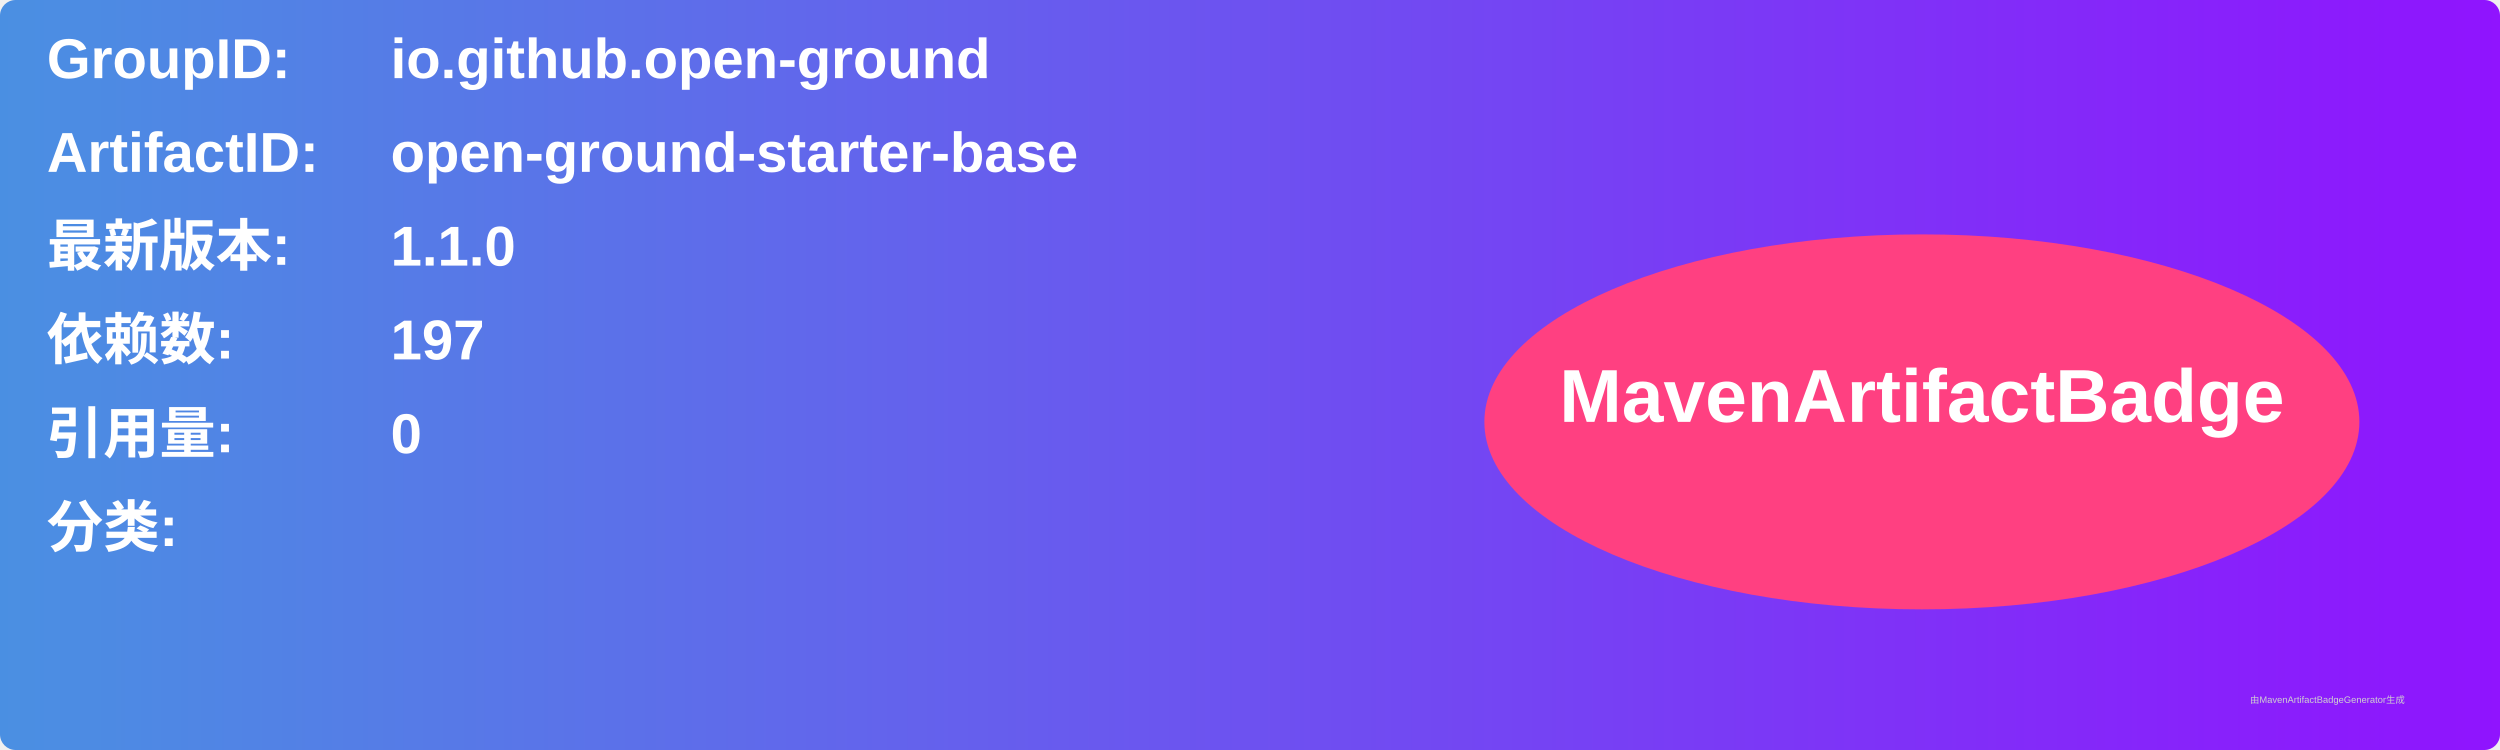
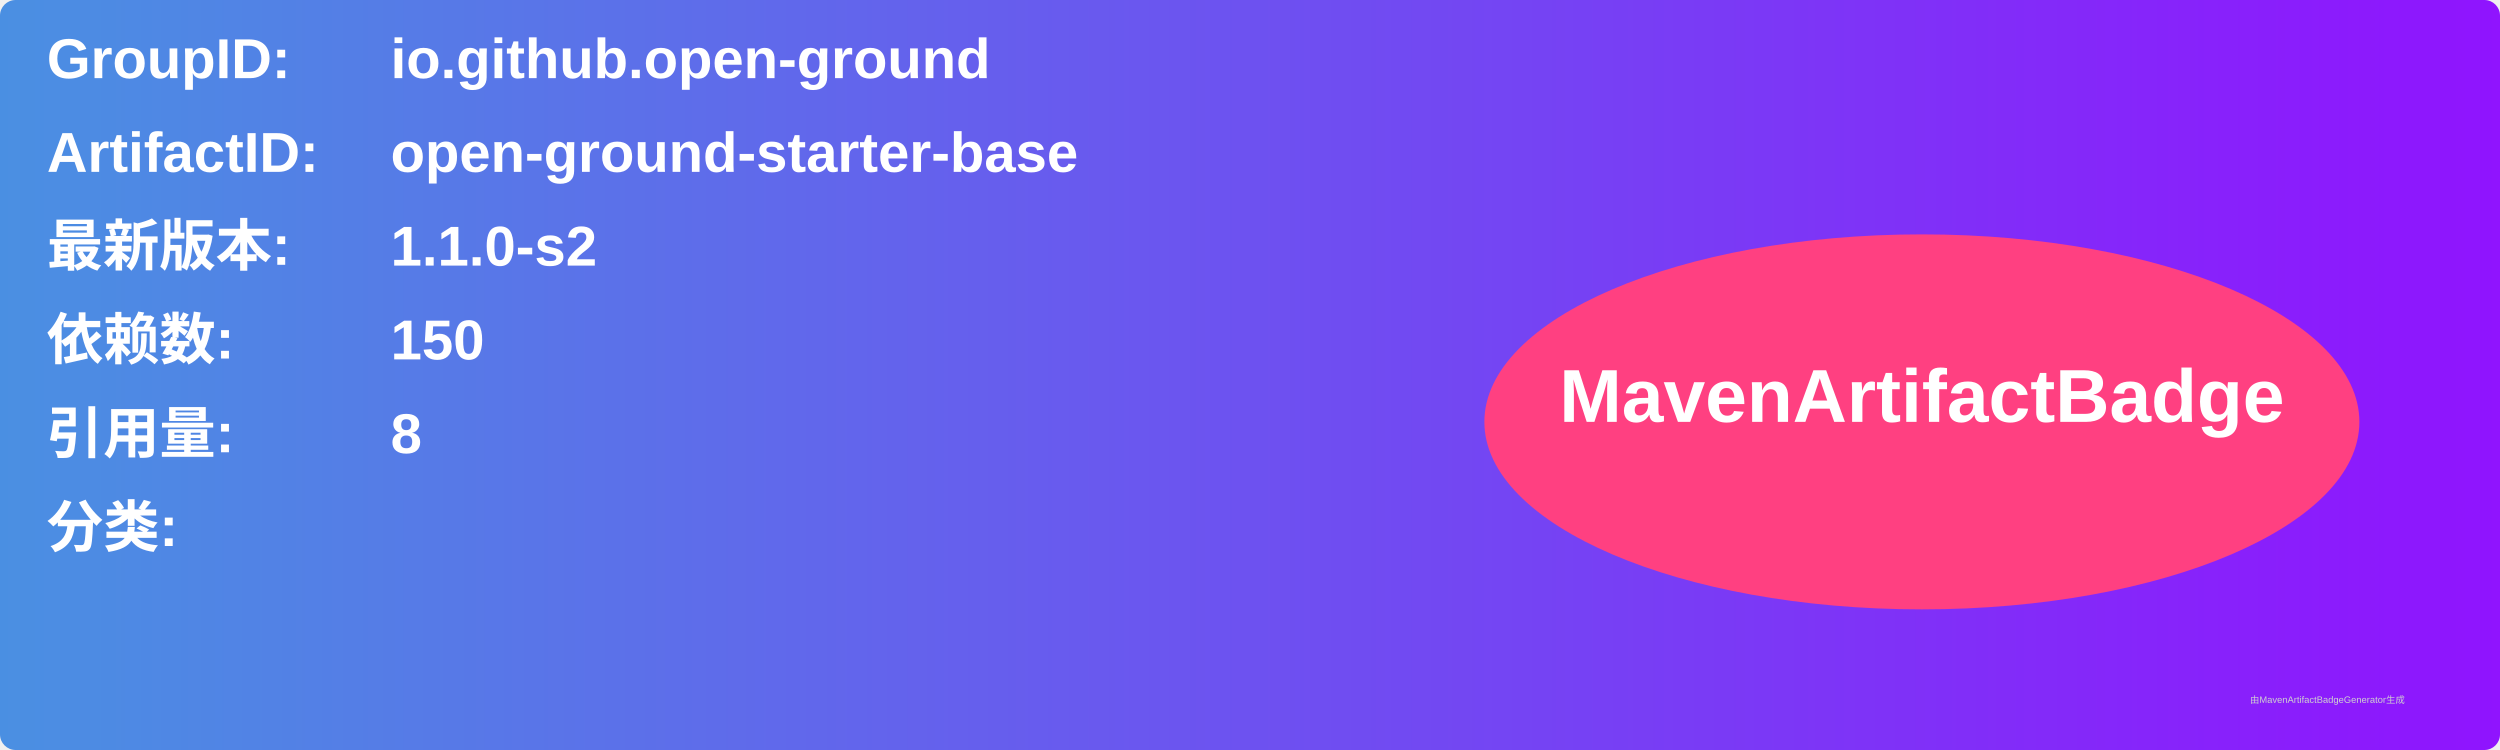
<svg xmlns="http://www.w3.org/2000/svg" width="800" height="240" viewBox="0 0 800 240">
  <linearGradient id="grad" x1="0%" y1="0%" x2="100%" y2="0%">
    <stop offset="0%" stop-color="#4a90e2" />
    <stop offset="100%" stop-color="#9013fe" />
  </linearGradient>
  <rect width="100%" height="100%" rx="5" ry="5" fill="url(#grad)" />
  <g transform="translate(15, 15)">
    <text x="0" y="10" font-family="Arial" font-size="18" fill="white" font-weight="bold" width="260">GroupID:</text>
    <text x="110" y="10" font-family="Arial" font-size="18" fill="white" font-weight="bold" width="460">io.github.open-ground</text>
    <text x="0" y="40" font-family="Arial" font-size="18" fill="white" font-weight="bold" width="260">ArtifactID:</text>
    <text x="110" y="40" font-family="Arial" font-size="18" fill="white" font-weight="bold" width="460">open-ground-starter-base</text>
    <text x="0" y="70" font-family="Arial" font-size="18" fill="white" font-weight="bold">最新版本:</text>
    <text x="110" y="70" font-family="Arial" font-size="18" fill="white" font-weight="bold">
-       <tspan font-weight="bold">1.1.0</tspan>
+       <tspan font-weight="bold">1.1.0-s2</tspan>
    </text>
    <text x="0" y="100" font-family="Arial" font-size="18" fill="white" font-weight="bold">依赖数: </text>
    <text x="110" y="100" font-family="Arial" font-size="18" fill="white">
-       <tspan font-weight="bold">197</tspan>
+       <tspan font-weight="bold">150</tspan>
    </text>
    <text x="0" y="130" font-family="Arial" font-size="18" fill="white" font-weight="bold">引用量: </text>
    <text x="110" y="130" font-family="Arial" font-size="18" fill="white">
-       <tspan font-weight="bold">0</tspan>
+       <tspan font-weight="bold">8</tspan>
    </text>
    <text x="0" y="160" font-family="Arial" font-size="18" fill="white" font-weight="bold">分类:</text>
    <text x="10" y="190" font-family="Arial" font-size="10" fill="white">
      <tspan font-weight="bold" />
    </text>
    <ellipse cx="600" cy="120" rx="140" ry="60" fill="#ff4081" />
    <text x="600" y="120" text-anchor="middle" font-family="Arial" font-size="24" fill="white" font-weight="bold">MavenArtifactBadge</text>
  </g>
  <text x="720" y="225" font-family="Arial" font-size="3" fill="#d0d0d0">由MavenArtifactBadgeGenerator生成</text>
</svg>
